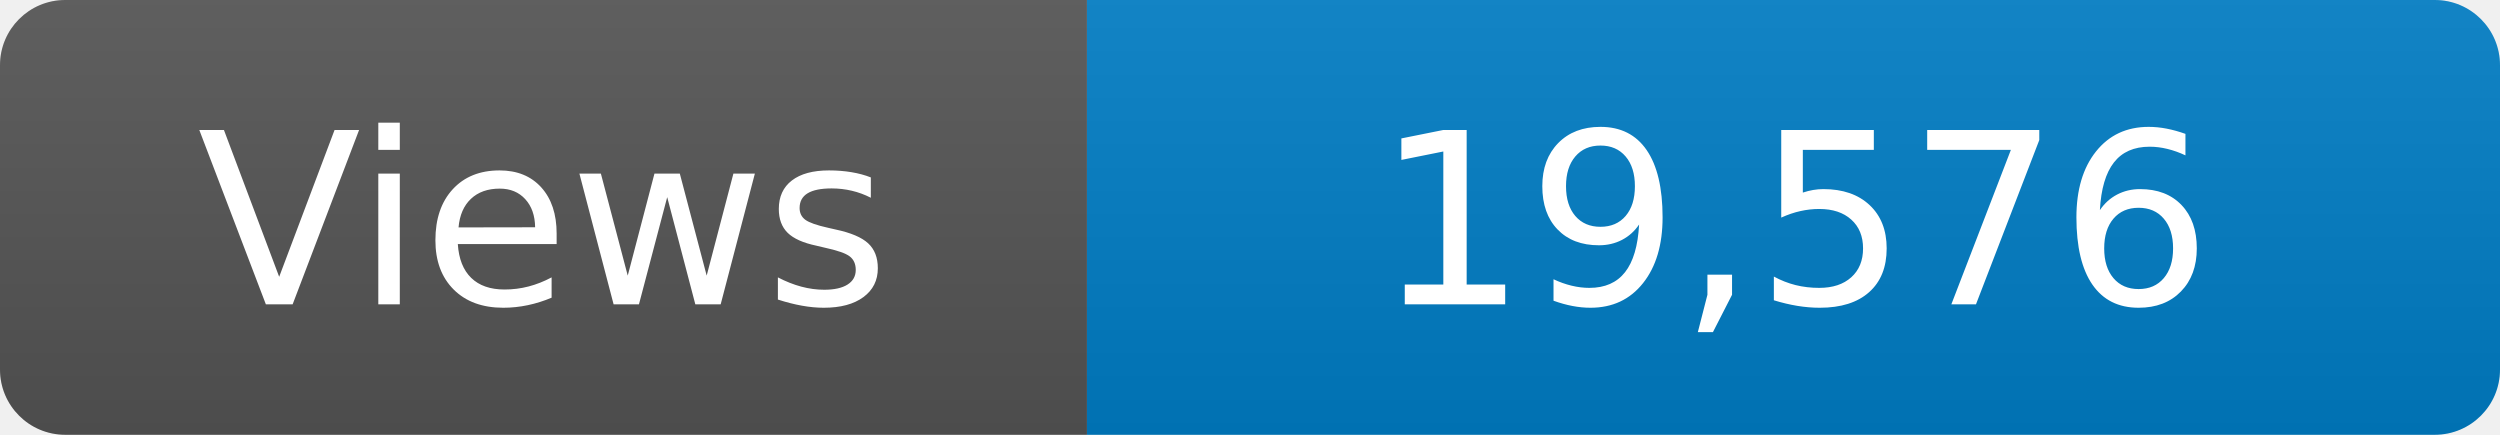
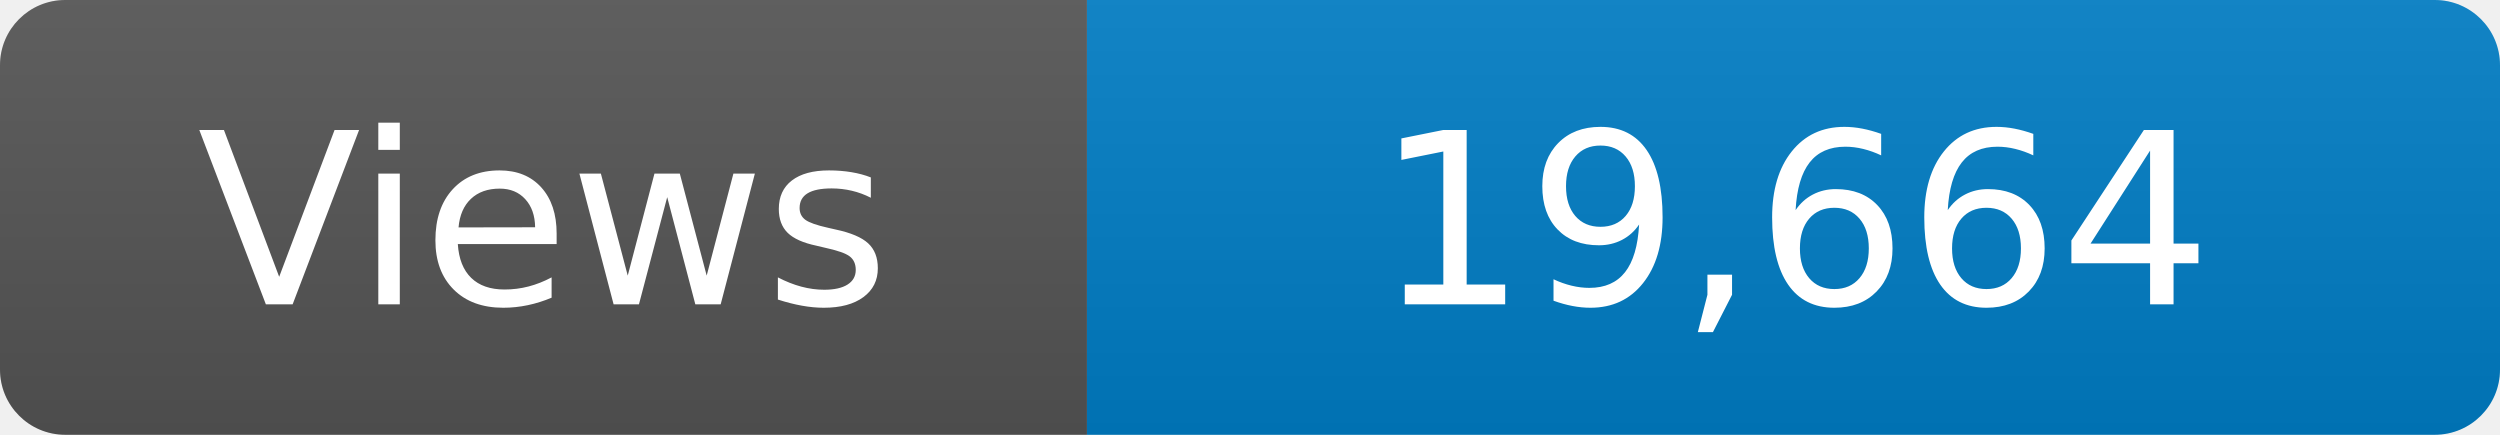
<svg xmlns="http://www.w3.org/2000/svg" width="115" height="20" role="img" aria-label="Maintained?: yes">
  <linearGradient id="s" x2="0" y2="100%">
    <stop offset="0" stop-color="#bbb" stop-opacity=".1" />
    <stop offset="1" stop-opacity=".1" />
  </linearGradient>
  <clipPath id="r">
    <rect width="115" height="20" rx="3" fill="#fff" />
  </clipPath>
  <g clip-path="url(#r)">
    <rect width="50" height="20" fill="#555" />
    <rect x="50" width="160" height="20" fill="#007ec6" />
    <rect width="115" height="20" fill="url(#s)" />
  </g>
  <g fill="#fff" text-anchor="middle" font-family="Verdana,Geneva,DejaVu Sans,sans-serif" font-size="110">
    <text x="250" y="140" transform="scale(.1)" fill="#fff">Views</text>
-     <text x="825" y="140" transform="scale(.1)" fill="#fff">19,576</text>
+     <text x="825" y="140" transform="scale(.1)" fill="#fff">19,664</text>
  </g>
</svg>
